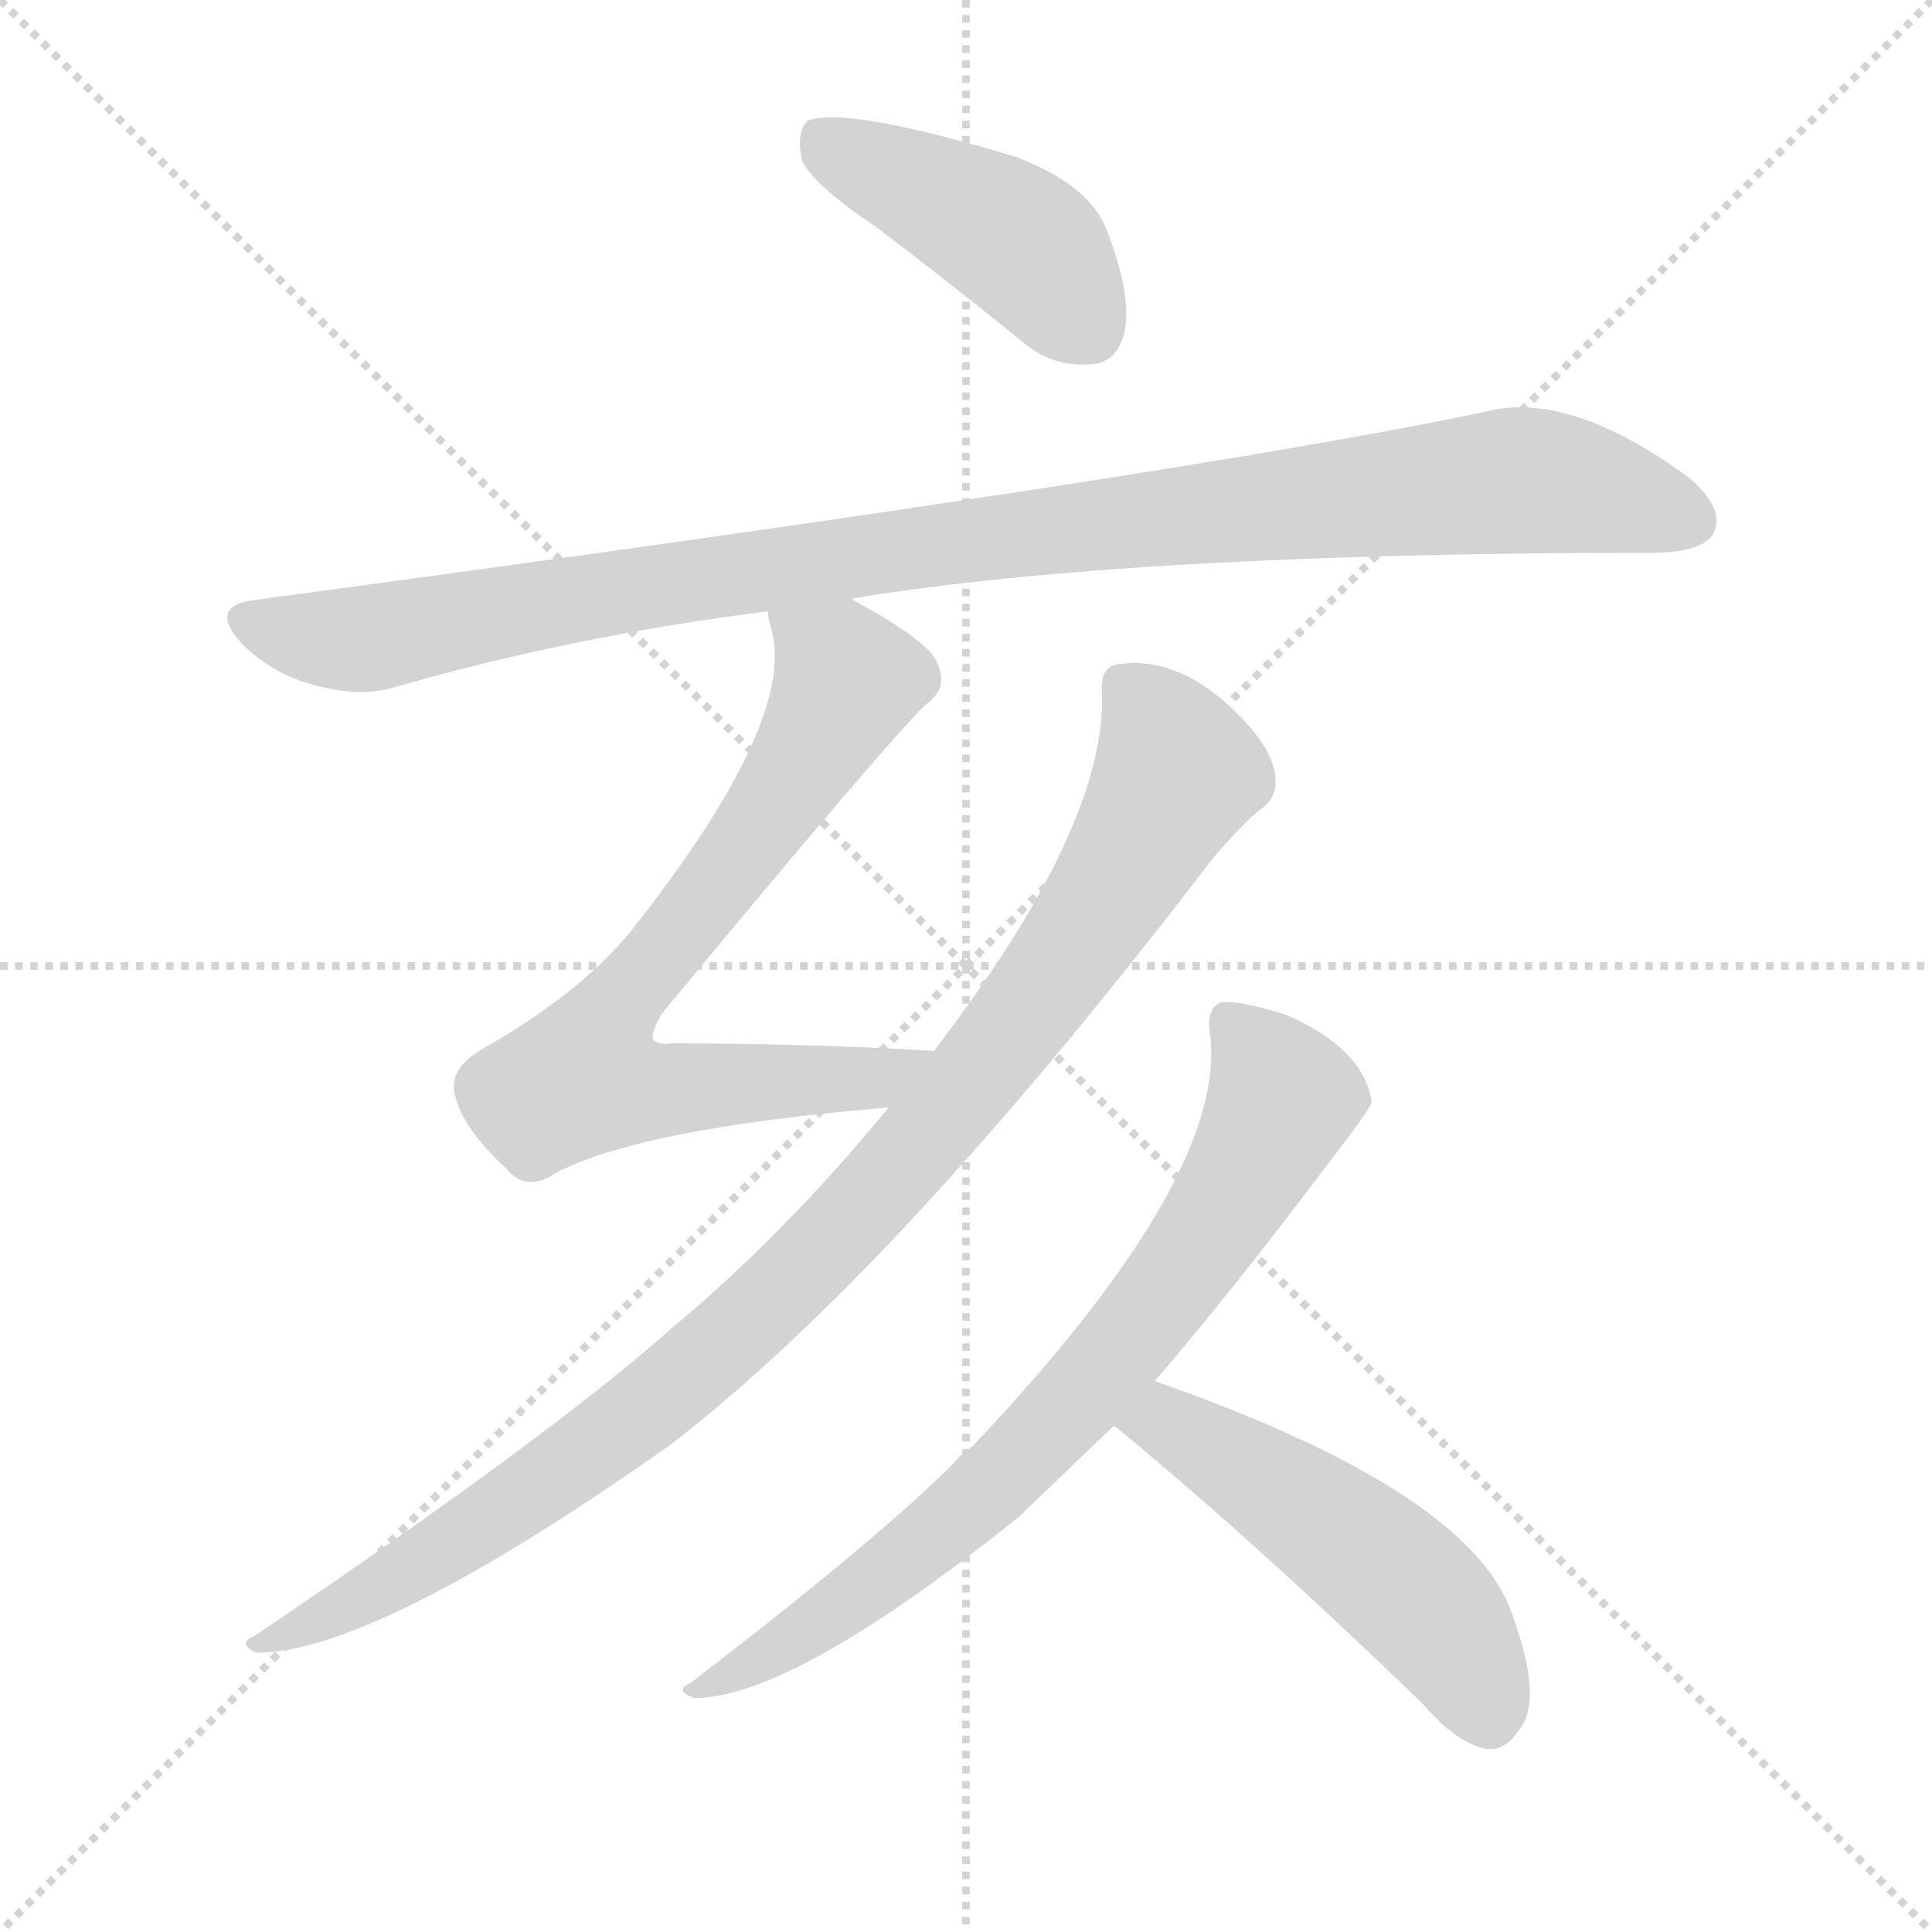
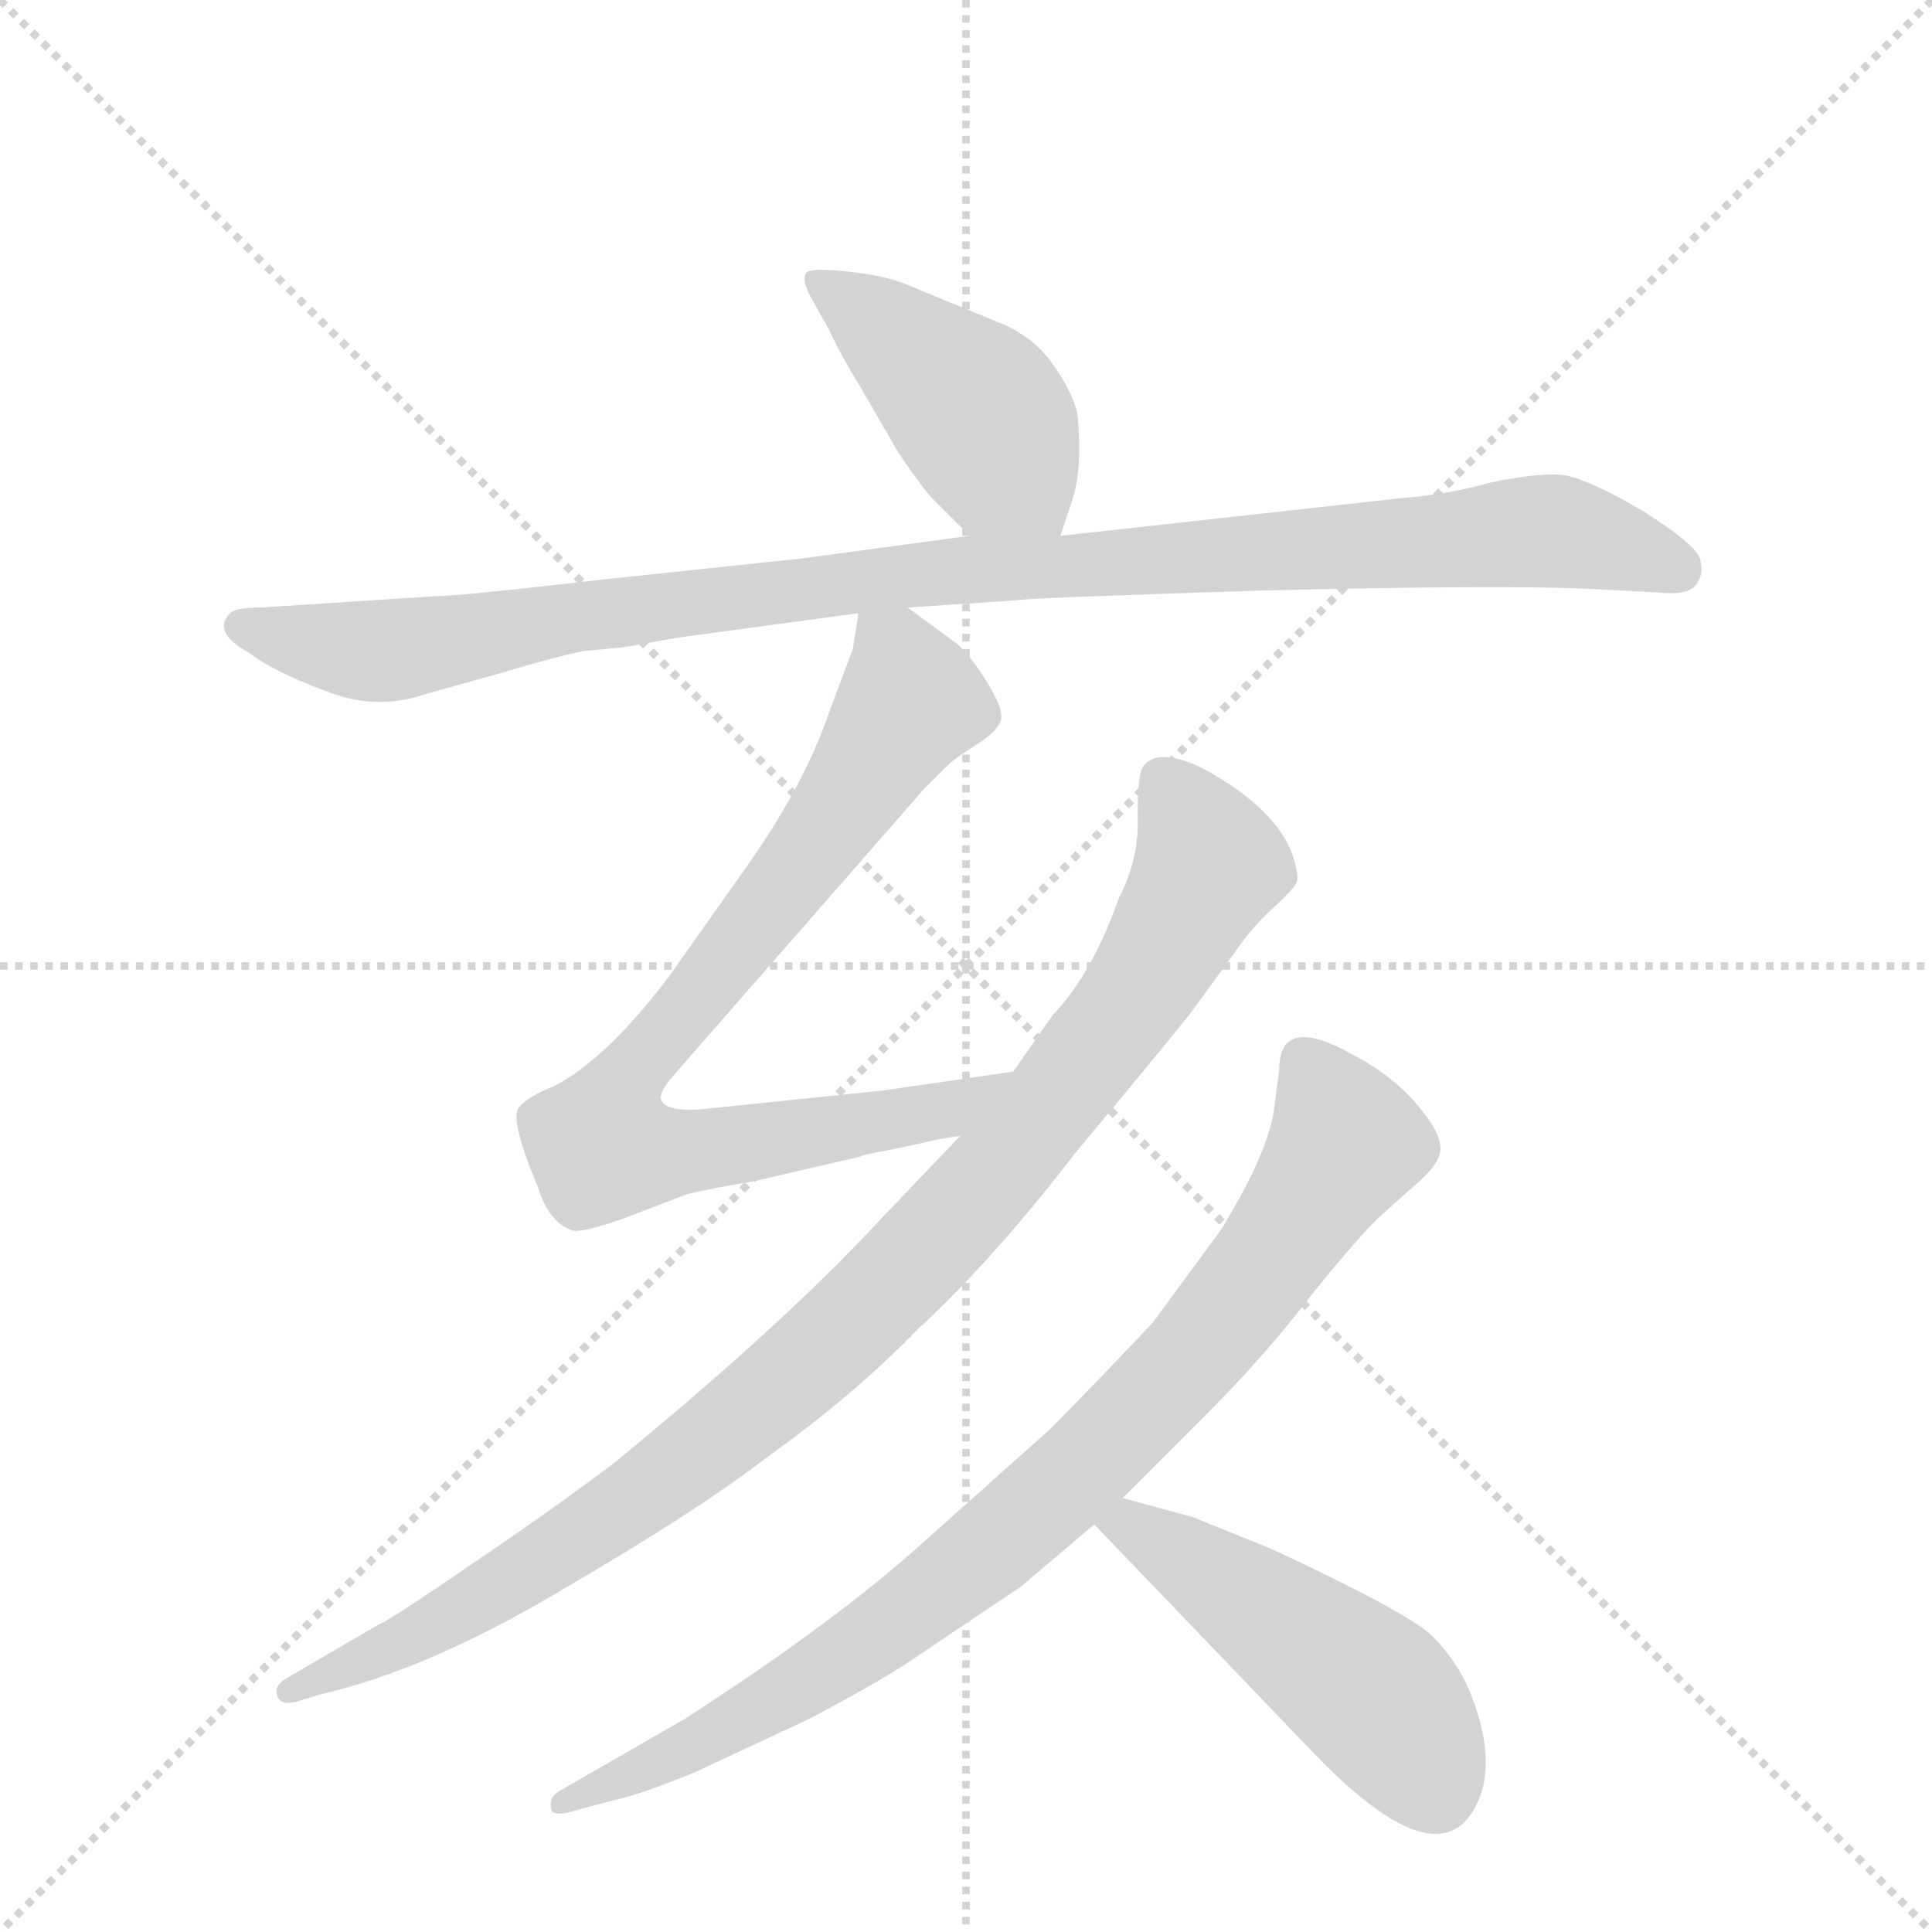
<svg xmlns="http://www.w3.org/2000/svg" version="1.1" viewBox="0 0 1024 1024">
  <g stroke="lightgray" stroke-dasharray="1,1" stroke-width="1" transform="scale(4, 4)">
    <line x1="0" y1="0" x2="256" y2="256" />
    <line x1="256" y1="0" x2="0" y2="256" />
    <line x1="128" y1="0" x2="128" y2="256" />
    <line x1="0" y1="128" x2="256" y2="128" />
  </g>
-   <g transform="scale(1, -1) translate(0, -900)">
+   <g transform="scale(1, -1) translate(0, -860)">
    <style type="text/css">
      
        @keyframes keyframes0 {
          from {
            stroke: blue;
-             stroke-dashoffset: 437;
+             stroke-dashoffset: 436;
            stroke-width: 128;
          }
          59% {
            animation-timing-function: step-end;
            stroke: blue;
            stroke-dashoffset: 0;
            stroke-width: 128;
          }
          to {
            stroke: black;
            stroke-width: 1024;
          }
        }
        #make-me-a-hanzi-animation-0 {
-           animation: keyframes0 0.606s both;
+           animation: keyframes0 0.605s both;
          animation-delay: 0s;
          animation-timing-function: linear;
        }
      
        @keyframes keyframes1 {
          from {
            stroke: blue;
-             stroke-dashoffset: 1029;
+             stroke-dashoffset: 1025;
            stroke-width: 128;
          }
          77% {
            animation-timing-function: step-end;
            stroke: blue;
            stroke-dashoffset: 0;
            stroke-width: 128;
          }
          to {
            stroke: black;
            stroke-width: 1024;
          }
        }
        #make-me-a-hanzi-animation-1 {
-           animation: keyframes1 1.087s both;
-           animation-delay: 0.606s;
+           animation: keyframes1 1.084s both;
+           animation-delay: 0.605s;
          animation-timing-function: linear;
        }
      
        @keyframes keyframes2 {
          from {
            stroke: blue;
-             stroke-dashoffset: 738;
+             stroke-dashoffset: 810;
            stroke-width: 128;
          }
-           71% {
+           73% {
            animation-timing-function: step-end;
            stroke: blue;
            stroke-dashoffset: 0;
            stroke-width: 128;
          }
          to {
            stroke: black;
            stroke-width: 1024;
          }
        }
        #make-me-a-hanzi-animation-2 {
-           animation: keyframes2 0.851s both;
-           animation-delay: 1.693s;
+           animation: keyframes2 0.909s both;
+           animation-delay: 1.689s;
          animation-timing-function: linear;
        }
      
        @keyframes keyframes3 {
          from {
            stroke: blue;
-             stroke-dashoffset: 992;
+             stroke-dashoffset: 976;
            stroke-width: 128;
          }
          76% {
            animation-timing-function: step-end;
            stroke: blue;
            stroke-dashoffset: 0;
            stroke-width: 128;
          }
          to {
            stroke: black;
            stroke-width: 1024;
          }
        }
        #make-me-a-hanzi-animation-3 {
-           animation: keyframes3 1.057s both;
-           animation-delay: 2.544s;
+           animation: keyframes3 1.044s both;
+           animation-delay: 2.598s;
          animation-timing-function: linear;
        }
      
        @keyframes keyframes4 {
          from {
            stroke: blue;
-             stroke-dashoffset: 751;
+             stroke-dashoffset: 855;
            stroke-width: 128;
          }
-           71% {
+           74% {
            animation-timing-function: step-end;
            stroke: blue;
            stroke-dashoffset: 0;
            stroke-width: 128;
          }
          to {
            stroke: black;
            stroke-width: 1024;
          }
        }
        #make-me-a-hanzi-animation-4 {
-           animation: keyframes4 0.861s both;
-           animation-delay: 3.601s;
+           animation: keyframes4 0.946s both;
+           animation-delay: 3.642s;
          animation-timing-function: linear;
        }
      
        @keyframes keyframes5 {
          from {
            stroke: blue;
-             stroke-dashoffset: 509;
+             stroke-dashoffset: 485;
            stroke-width: 128;
          }
-           62% {
+           61% {
            animation-timing-function: step-end;
            stroke: blue;
            stroke-dashoffset: 0;
            stroke-width: 128;
          }
          to {
            stroke: black;
            stroke-width: 1024;
          }
        }
        #make-me-a-hanzi-animation-5 {
-           animation: keyframes5 0.664s both;
-           animation-delay: 4.462s;
+           animation: keyframes5 0.645s both;
+           animation-delay: 4.588s;
          animation-timing-function: linear;
        }
      
    </style>
-     <path d="M 464 780 Q 501 752 543 718 Q 559 705 579 707 Q 592 708 596 724 Q 600 743 587 777 Q 578 802 538 817 Q 448 844 428 836 Q 422 830 425 815 Q 431 802 464 780 Z" fill="lightgray" />
-     <path d="M 452 582 Q 452 583 453 583 Q 600 607 875 607 Q 902 607 908 617 Q 915 630 895 647 Q 832 693 788 682 Q 634 649 135 582 Q 110 579 128 559 Q 144 543 166 537 Q 191 530 210 536 Q 304 563 407 576 L 452 582 Z" fill="lightgray" />
-     <path d="M 495 343 Q 428 347 356 347 Q 349 346 346 349 Q 345 353 351 363 Q 466 502 490 526 Q 503 535 497 548 Q 493 560 452 582 C 426 597 401 605 407 576 Q 407 572 409 566 Q 422 517 334 406 Q 307 373 254 343 Q 238 333 241 320 Q 245 302 269 280 Q 279 268 294 278 Q 339 302 471 313 C 501 316 525 341 495 343 Z" fill="lightgray" />
-     <path d="M 471 313 Q 416 246 356 196 Q 292 139 135 33 Q 125 29 136 24 Q 199 24 355 134 Q 476 227 642 444 Q 658 463 668 471 Q 677 477 676 488 Q 675 500 663 514 Q 629 553 593 548 Q 583 547 584 533 Q 587 463 495 343 L 471 313 Z" fill="lightgray" />
-     <path d="M 590 144 L 591 144 L 612 168 Q 651 213 703 282 Q 727 313 727 316 Q 723 344 682 362 Q 660 369 649 369 Q 640 368 641 354 Q 653 279 516 134 Q 510 130 505 124 Q 465 84 366 8 Q 357 4 368 0 Q 420 0 540 96 Q 565 120 590 144 Z" fill="lightgray" />
-     <path d="M 591 144 Q 664 84 754 -3 Q 772 -24 788 -27 Q 798 -28 805 -17 Q 818 -2 802 43 Q 781 109 612 168 C 584 178 568 163 591 144 Z" fill="lightgray" />
+     <path d="M 493 597 L 514 576 C 535 555 553 548 562 576 L 568 594 Q 574 611 571 641 Q 568 653 558 667 Q 548 681 532 688 L 481 709 Q 469 714 450 716 Q 432 718 428 716 Q 424 713 430 702 L 439 686 Q 446 671 456 655 L 475 622 Q 484 608 493 597 Z" fill="lightgray" />
+     <path d="M 514 576 L 425 564 L 321 553 Q 243 544 231 544 L 138 538 Q 125 538 122 535 Q 112 525 132 514 Q 145 504 172 494 Q 199 483 225 492 L 261 502 Q 298 513 310 515 L 331 517 L 359 522 L 455 535 L 481 538 L 541 542 Q 544 543 668 547 Q 793 550 840 548 L 879 546 Q 897 544 900 552 Q 903 556 901 564 Q 898 572 871 589 Q 844 605 830 608 Q 817 610 789 604 Q 768 598 743 596 L 562 576 L 514 576 Z" fill="lightgray" />
+     <path d="M 455 535 L 452 516 L 440 484 Q 426 442 391 394 L 355 343 Q 321 298 293 284 Q 280 279 275 273 Q 270 267 285 231 Q 291 212 303 208 Q 307 206 330 214 L 364 227 Q 376 230 400 234 L 456 247 Q 457 248 469 250 L 488 254 Q 495 256 509 258 C 539 263 567 296 537 292 L 468 282 L 371 272 Q 354 271 351 276 Q 348 280 357 290 L 489 441 L 503 455 Q 506 458 517 465 Q 528 472 530 477 Q 533 482 524 497 Q 515 512 507 519 L 481 538 C 458 555 458 555 455 535 Z" fill="lightgray" />
+     <path d="M 509 258 L 466 213 Q 415 158 326 85 Q 293 60 250 31 Q 208 2 199 -2 L 151 -30 Q 145 -34 147 -39 Q 149 -44 157 -42 L 170 -38 Q 227 -25 299 18 Q 371 60 407 88 Q 452 120 487 156 Q 527 193 570 249 Q 611 298 631 323 L 655 356 Q 664 369 675 379 Q 686 389 687 392 Q 689 395 685 407 Q 676 432 637 453 Q 614 464 606 454 Q 603 450 603 428 Q 604 405 593 384 Q 579 344 558 322 L 537 292 L 509 258 Z" fill="lightgray" />
+     <path d="M 595 66 L 640 111 Q 670 141 693 171 Q 717 201 730 214 L 749 231 Q 761 241 763 248 Q 765 254 759 264 Q 744 287 717 301 Q 678 323 678 293 L 675 270 Q 671 247 647 208 L 611 159 Q 577 123 556 102 L 482 36 Q 436 -4 363 -51 L 297 -89 Q 291 -92 292 -98 Q 292 -104 307 -99 L 326 -94 Q 340 -91 369 -79 L 429 -51 Q 463 -33 480 -22 L 541 19 L 580 52 L 595 66 Z" fill="lightgray" />
+     <path d="M 632 56 L 595 66 C 566 74 559 74 580 52 L 699 -72 Q 759 -133 780 -101 Q 795 -78 780 -39 Q 773 -21 759 -7 Q 745 6 674 39 L 632 56 Z" fill="lightgray" />
    <clipPath id="make-me-a-hanzi-clip-0">
-       <path d="M 464 780 Q 501 752 543 718 Q 559 705 579 707 Q 592 708 596 724 Q 600 743 587 777 Q 578 802 538 817 Q 448 844 428 836 Q 422 830 425 815 Q 431 802 464 780 Z" />
+       <path d="M 493 597 L 514 576 C 535 555 553 548 562 576 L 568 594 Q 574 611 571 641 Q 568 653 558 667 Q 548 681 532 688 L 481 709 Q 469 714 450 716 Q 432 718 428 716 Q 424 713 430 702 L 439 686 Q 446 671 456 655 L 475 622 Q 484 608 493 597 Z" />
    </clipPath>
-     <path clip-path="url(#make-me-a-hanzi-clip-0)" d="M 433 829 L 547 767 L 577 726" fill="none" id="make-me-a-hanzi-animation-0" stroke-dasharray="309 618" stroke-linecap="round" />
+     <path clip-path="url(#make-me-a-hanzi-clip-0)" d="M 433 710 L 456 697 L 519 641 L 556 583" fill="none" id="make-me-a-hanzi-animation-0" stroke-dasharray="308 616" stroke-linecap="round" />
    <clipPath id="make-me-a-hanzi-clip-1">
-       <path d="M 452 582 Q 452 583 453 583 Q 600 607 875 607 Q 902 607 908 617 Q 915 630 895 647 Q 832 693 788 682 Q 634 649 135 582 Q 110 579 128 559 Q 144 543 166 537 Q 191 530 210 536 Q 304 563 407 576 L 452 582 Z" />
+       <path d="M 514 576 L 425 564 L 321 553 Q 243 544 231 544 L 138 538 Q 125 538 122 535 Q 112 525 132 514 Q 145 504 172 494 Q 199 483 225 492 L 261 502 Q 298 513 310 515 L 331 517 L 359 522 L 455 535 L 481 538 L 541 542 Q 544 543 668 547 Q 793 550 840 548 L 879 546 Q 897 544 900 552 Q 903 556 901 564 Q 898 572 871 589 Q 844 605 830 608 Q 817 610 789 604 Q 768 598 743 596 L 562 576 L 514 576 Z" />
    </clipPath>
-     <path clip-path="url(#make-me-a-hanzi-clip-1)" d="M 132 570 L 190 561 L 459 607 L 800 645 L 831 643 L 896 624" fill="none" id="make-me-a-hanzi-animation-1" stroke-dasharray="901 1802" stroke-linecap="round" />
+     <path clip-path="url(#make-me-a-hanzi-clip-1)" d="M 128 528 L 204 515 L 311 535 L 494 557 L 824 579 L 889 559" fill="none" id="make-me-a-hanzi-animation-1" stroke-dasharray="897 1794" stroke-linecap="round" />
    <clipPath id="make-me-a-hanzi-clip-2">
-       <path d="M 495 343 Q 428 347 356 347 Q 349 346 346 349 Q 345 353 351 363 Q 466 502 490 526 Q 503 535 497 548 Q 493 560 452 582 C 426 597 401 605 407 576 Q 407 572 409 566 Q 422 517 334 406 Q 307 373 254 343 Q 238 333 241 320 Q 245 302 269 280 Q 279 268 294 278 Q 339 302 471 313 C 501 316 525 341 495 343 Z" />
+       <path d="M 455 535 L 452 516 L 440 484 Q 426 442 391 394 L 355 343 Q 321 298 293 284 Q 280 279 275 273 Q 270 267 285 231 Q 291 212 303 208 Q 307 206 330 214 L 364 227 Q 376 230 400 234 L 456 247 Q 457 248 469 250 L 488 254 Q 495 256 509 258 C 539 263 567 296 537 292 L 468 282 L 371 272 Q 354 271 351 276 Q 348 280 357 290 L 489 441 L 503 455 Q 506 458 517 465 Q 528 472 530 477 Q 533 482 524 497 Q 515 512 507 519 L 481 538 C 458 555 458 555 455 535 Z" />
    </clipPath>
-     <path clip-path="url(#make-me-a-hanzi-clip-2)" d="M 415 572 L 446 546 L 445 531 L 407 468 L 335 378 L 309 329 L 333 322 L 459 327 L 487 341" fill="none" id="make-me-a-hanzi-animation-2" stroke-dasharray="610 1220" stroke-linecap="round" />
+     <path clip-path="url(#make-me-a-hanzi-clip-2)" d="M 462 529 L 475 515 L 481 487 L 417 391 L 340 299 L 318 253 L 349 248 L 389 252 L 501 271 L 531 288" fill="none" id="make-me-a-hanzi-animation-2" stroke-dasharray="682 1364" stroke-linecap="round" />
    <clipPath id="make-me-a-hanzi-clip-3">
-       <path d="M 471 313 Q 416 246 356 196 Q 292 139 135 33 Q 125 29 136 24 Q 199 24 355 134 Q 476 227 642 444 Q 658 463 668 471 Q 677 477 676 488 Q 675 500 663 514 Q 629 553 593 548 Q 583 547 584 533 Q 587 463 495 343 L 471 313 Z" />
+       <path d="M 509 258 L 466 213 Q 415 158 326 85 Q 293 60 250 31 Q 208 2 199 -2 L 151 -30 Q 145 -34 147 -39 Q 149 -44 157 -42 L 170 -38 Q 227 -25 299 18 Q 371 60 407 88 Q 452 120 487 156 Q 527 193 570 249 Q 611 298 631 323 L 655 356 Q 664 369 675 379 Q 686 389 687 392 Q 689 395 685 407 Q 676 432 637 453 Q 614 464 606 454 Q 603 450 603 428 Q 604 405 593 384 Q 579 344 558 322 L 537 292 L 509 258 Z" />
    </clipPath>
-     <path clip-path="url(#make-me-a-hanzi-clip-3)" d="M 595 537 L 615 514 L 624 491 L 621 484 L 577 408 L 481 286 L 399 202 L 333 145 L 209 62 L 140 29" fill="none" id="make-me-a-hanzi-animation-3" stroke-dasharray="864 1728" stroke-linecap="round" />
+     <path clip-path="url(#make-me-a-hanzi-clip-3)" d="M 616 447 L 641 401 L 589 315 L 482 189 L 410 122 L 312 48 L 225 -5 L 153 -36" fill="none" id="make-me-a-hanzi-animation-3" stroke-dasharray="848 1696" stroke-linecap="round" />
    <clipPath id="make-me-a-hanzi-clip-4">
-       <path d="M 590 144 L 591 144 L 612 168 Q 651 213 703 282 Q 727 313 727 316 Q 723 344 682 362 Q 660 369 649 369 Q 640 368 641 354 Q 653 279 516 134 Q 510 130 505 124 Q 465 84 366 8 Q 357 4 368 0 Q 420 0 540 96 Q 565 120 590 144 Z" />
+       <path d="M 595 66 L 640 111 Q 670 141 693 171 Q 717 201 730 214 L 749 231 Q 761 241 763 248 Q 765 254 759 264 Q 744 287 717 301 Q 678 323 678 293 L 675 270 Q 671 247 647 208 L 611 159 Q 577 123 556 102 L 482 36 Q 436 -4 363 -51 L 297 -89 Q 291 -92 292 -98 Q 292 -104 307 -99 L 326 -94 Q 340 -91 369 -79 L 429 -51 Q 463 -33 480 -22 L 541 19 L 580 52 L 595 66 Z" />
    </clipPath>
-     <path clip-path="url(#make-me-a-hanzi-clip-4)" d="M 652 358 L 675 329 L 679 314 L 605 198 L 550 136 L 486 78 L 372 5" fill="none" id="make-me-a-hanzi-animation-4" stroke-dasharray="623 1246" stroke-linecap="round" />
+     <path clip-path="url(#make-me-a-hanzi-clip-4)" d="M 691 297 L 713 254 L 676 197 L 616 124 L 521 36 L 454 -14 L 356 -72 L 300 -96" fill="none" id="make-me-a-hanzi-animation-4" stroke-dasharray="727 1454" stroke-linecap="round" />
    <clipPath id="make-me-a-hanzi-clip-5">
-       <path d="M 591 144 Q 664 84 754 -3 Q 772 -24 788 -27 Q 798 -28 805 -17 Q 818 -2 802 43 Q 781 109 612 168 C 584 178 568 163 591 144 Z" />
+       <path d="M 632 56 L 595 66 C 566 74 559 74 580 52 L 699 -72 Q 759 -133 780 -101 Q 795 -78 780 -39 Q 773 -21 759 -7 Q 745 6 674 39 L 632 56 Z" />
    </clipPath>
-     <path clip-path="url(#make-me-a-hanzi-clip-5)" d="M 601 146 L 619 146 L 637 137 L 724 77 L 775 24 L 789 -9" fill="none" id="make-me-a-hanzi-animation-5" stroke-dasharray="381 762" stroke-linecap="round" />
+     <path clip-path="url(#make-me-a-hanzi-clip-5)" d="M 589 50 L 599 52 L 631 33 L 720 -32 L 745 -60 L 761 -90" fill="none" id="make-me-a-hanzi-animation-5" stroke-dasharray="357 714" stroke-linecap="round" />
  </g>
</svg>
